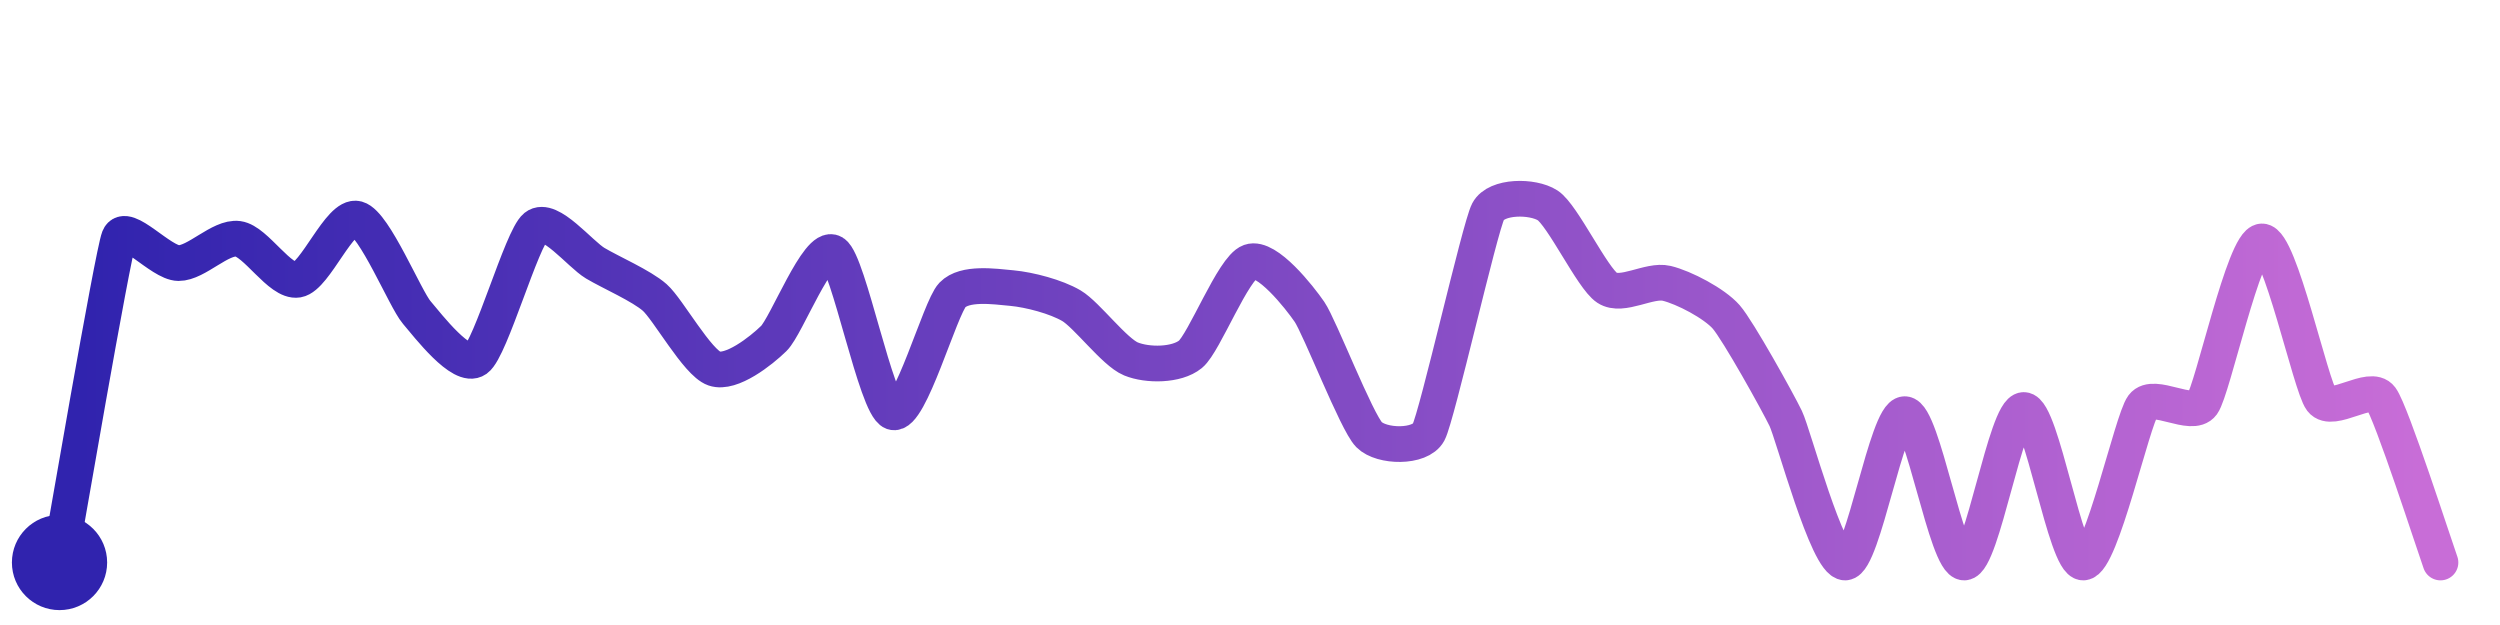
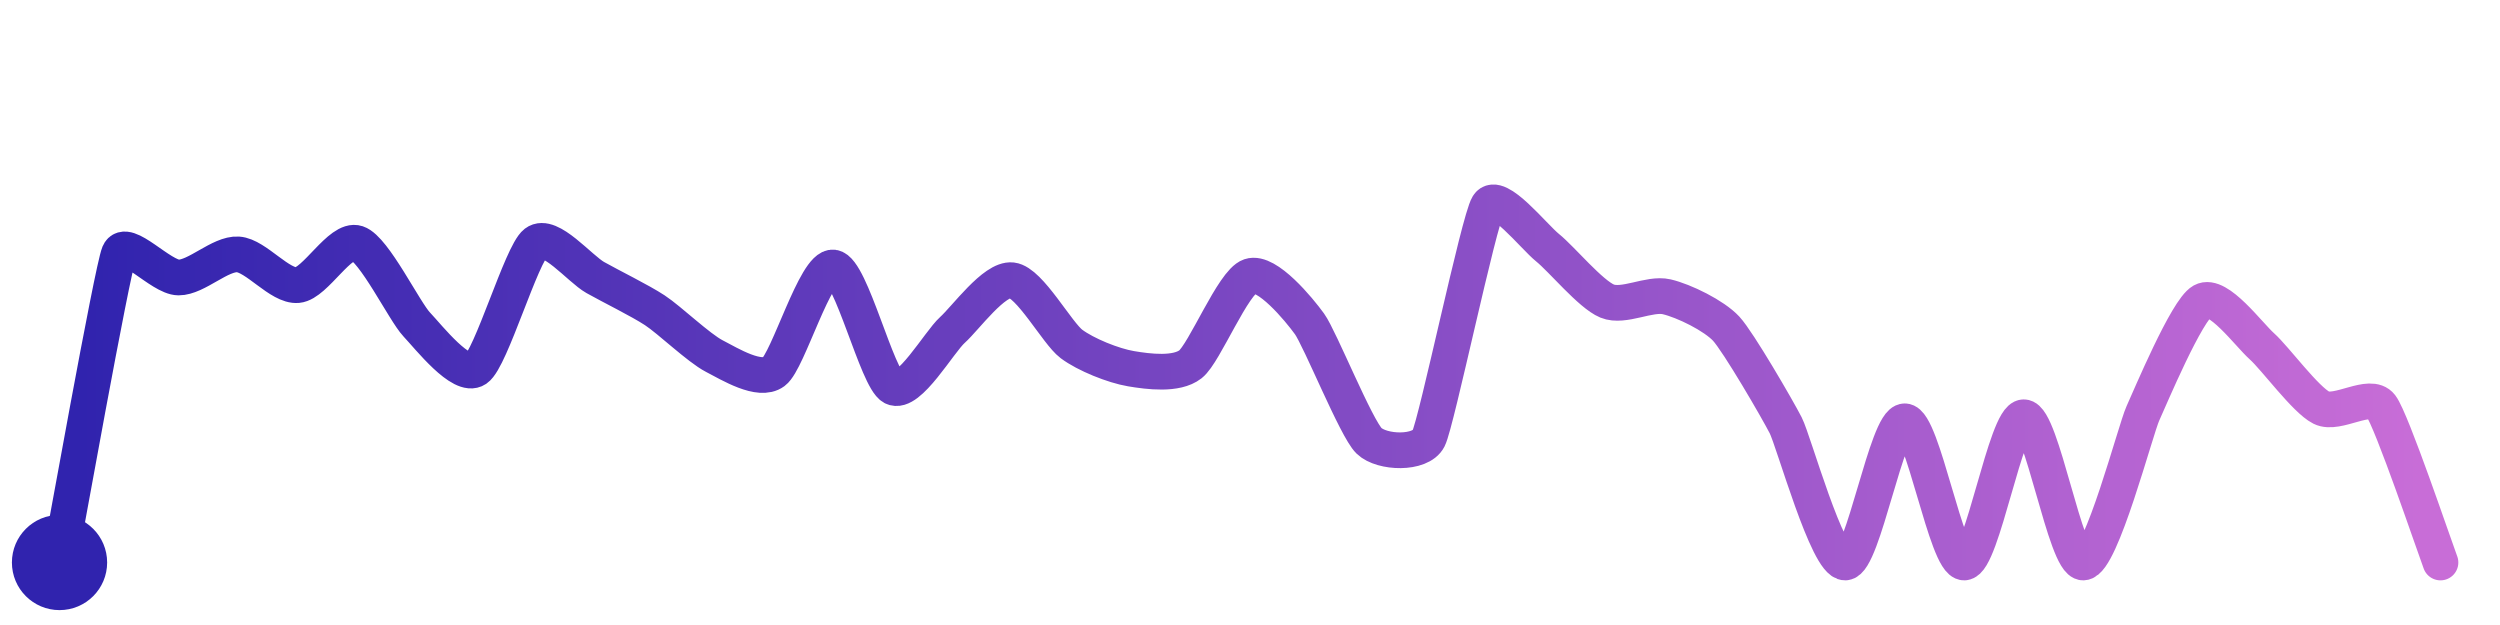
<svg xmlns="http://www.w3.org/2000/svg" width="200" height="50" viewBox="0 0 210 50">
  <defs>
    <linearGradient id="stroke" x1="0%" y1="0%" x2="100%" y2="0%">
      <stop stop-color="#3023AE" offset="0%" />
      <stop stop-color="#C86DD7" offset="100%" />
    </linearGradient>
  </defs>
-   <path stroke="url(#stroke)" stroke-width="3" stroke-linejoin="round" stroke-linecap="round" d="M5.00 46 C 5.27 44.52, 9.45 20.11, 10.00 18.72 S 13.50 20.84, 15.00 20.85 S 18.51 18.61, 20.00 18.81 S 23.52 22.50, 25.00 22.25 S 28.55 16.73, 30.00 17.13 S 34.03 23.85, 35.00 24.99 S 38.78 29.80, 40.00 28.93 S 43.83 18.74, 45.00 17.80 S 48.71 20.09, 50.00 20.86 S 53.88 22.75, 55.00 23.74 S 58.58 29.22, 60.00 29.71 S 63.93 28.23, 65.00 27.18 S 68.72 19.19, 70.00 19.98 S 73.59 32.87, 75.00 33.37 S 78.96 24.61, 80.00 23.53 S 83.51 22.81, 85.00 22.95 S 88.71 23.67, 90.00 24.43 S 93.61 28.33, 95.00 28.90 S 98.84 29.46, 100.00 28.51 S 103.59 21.24, 105.00 20.74 S 109.15 23.71, 110.00 24.95 S 113.95 34.20, 115.00 35.26 S 119.29 36.38, 120.00 35.06 S 124.30 17.85, 125.00 16.52 S 128.74 15.19, 130.00 16.00 S 133.75 22.11, 135.00 22.93 S 138.54 22.20, 140.00 22.55 S 144.01 24.24, 145.00 25.37 S 149.35 32.55, 150.00 33.90 S 153.50 46.05, 155.00 46.00 S 158.50 33.54, 160.00 33.54 S 163.50 46.05, 165.00 46.00 S 168.50 33.19, 170.00 33.19 S 173.50 46.05, 175.00 46.00 S 179.10 34.05, 180.00 32.85 S 184.12 33.89, 185.00 32.68 S 188.50 19.08, 190.00 19.03 S 194.09 31.16, 195.00 32.35 S 199.11 30.98, 200.00 32.19 S 204.49 44.59, 205.00 46.00" fill="none">
-     <animate attributeName="stroke-dashoffset" from="388.069" to="0" dur="2.2s" />
-     <animate attributeName="stroke-dasharray" from="388.069" to="388.069" />
+   <path stroke="url(#stroke)" stroke-width="3" stroke-linejoin="round" stroke-linecap="round" d="M5.00 46 C 5.28 44.53, 9.42 21.41, 10.00 20.03 S 13.50 22.05, 15.00 22.06 S 18.50 20.02, 20.00 20.12 S 23.51 22.84, 25.00 22.70 S 28.58 18.71, 30.00 19.18 S 33.97 24.91, 35.00 26.00 S 38.76 30.59, 40.00 29.75 S 43.81 20.06, 45.00 19.15 S 48.69 21.32, 50.00 22.06 S 53.75 23.99, 55.00 24.81 S 58.67 27.97, 60.00 28.66 S 63.80 30.87, 65.00 29.98 S 68.51 21.03, 70.00 21.22 S 73.67 30.58, 75.00 31.28 S 78.88 27.48, 80.00 26.47 S 83.51 22.12, 85.00 22.29 S 88.80 26.74, 90.00 27.64 S 93.52 29.47, 95.00 29.72 S 98.82 30.27, 100.00 29.35 S 103.58 22.43, 105.00 21.95 S 109.12 24.74, 110.00 25.96 S 113.92 34.74, 115.00 35.78 S 119.32 36.92, 120.00 35.58 S 124.21 17.27, 125.00 16.00 S 128.83 18.62, 130.00 19.56 S 133.61 23.47, 135.00 24.04 S 138.54 23.34, 140.00 23.68 S 143.98 25.26, 145.00 26.36 S 149.32 33.15, 150.00 34.48 S 153.50 46.05, 155.00 46.00 S 158.50 34.14, 160.00 34.14 S 163.50 46.05, 165.00 46.00 S 168.50 33.80, 170.00 33.80 S 173.50 46.05, 175.00 46.00 S 179.38 34.84, 180.00 33.48 S 183.69 24.77, 185.00 24.04 S 188.88 26.84, 190.00 27.84 S 193.66 32.33, 195.00 33.00 S 199.09 31.66, 200.00 32.85 S 204.47 44.60, 205.00 46.00" fill="none">
+     <animate attributeName="stroke-dashoffset" from="362.935" to="0" dur="2.2s" />
+     <animate attributeName="stroke-dasharray" from="362.935" to="362.935" />
  </path>
  <circle r="4" cx="5" cy="46" fill="#3023AE" />
  <circle r="4" cx="205" cy="46" fill="#C86DD7" opacity="0">
    <animate attributeName="opacity" from="0" to="1" dur="0.1s" begin="2.2s" fill="freeze" />
  </circle>
</svg>
